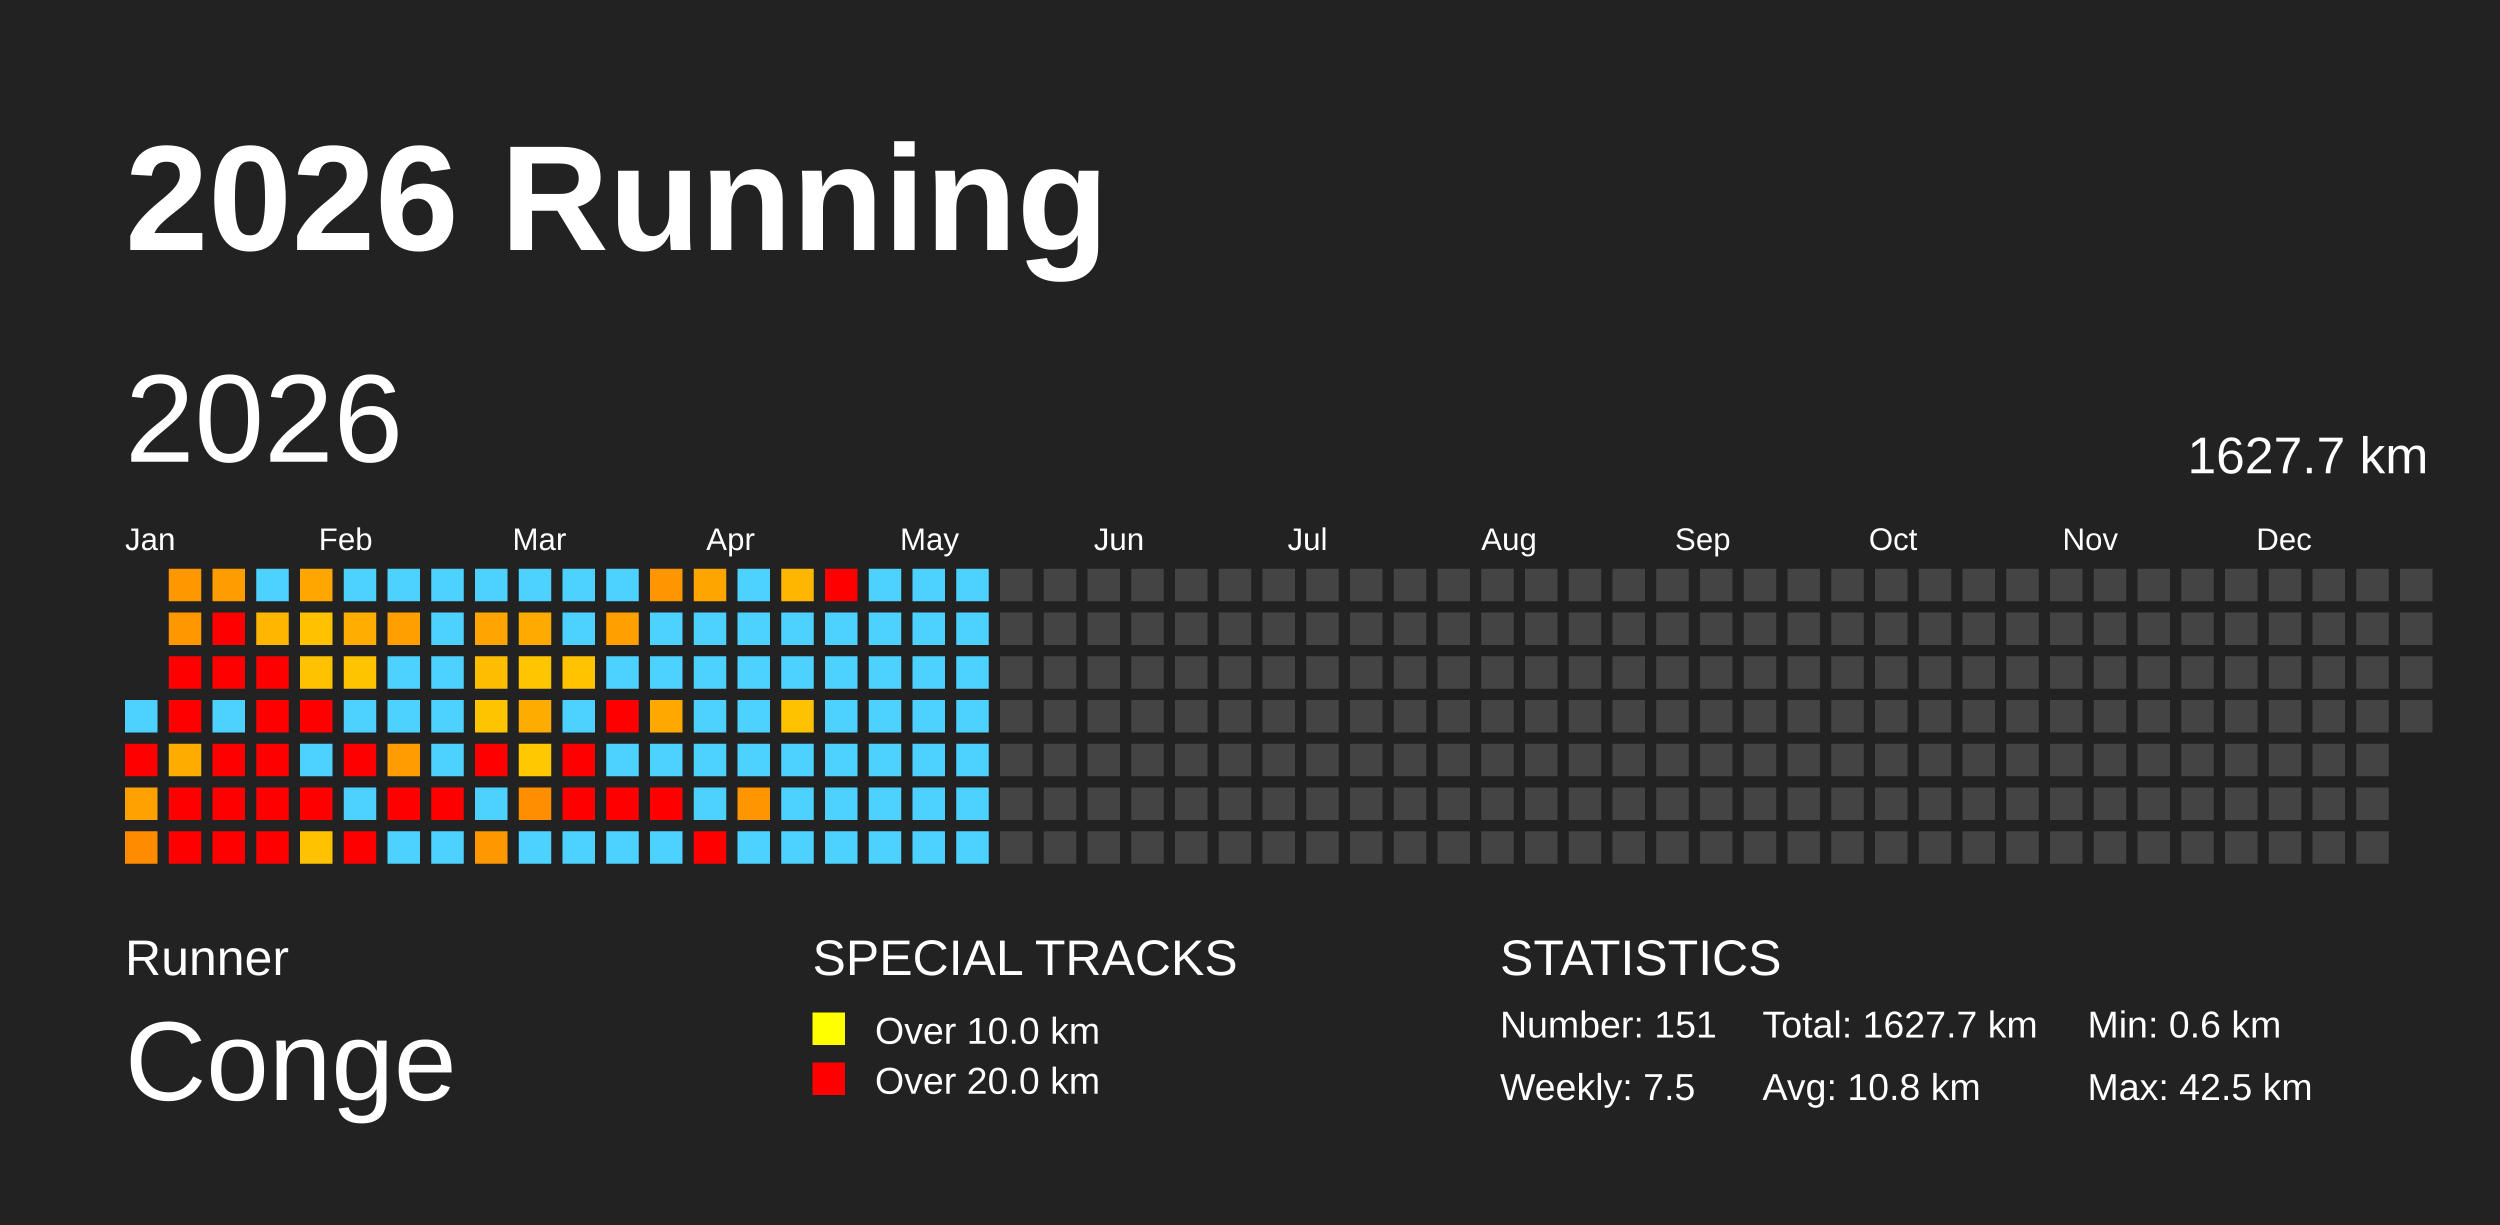
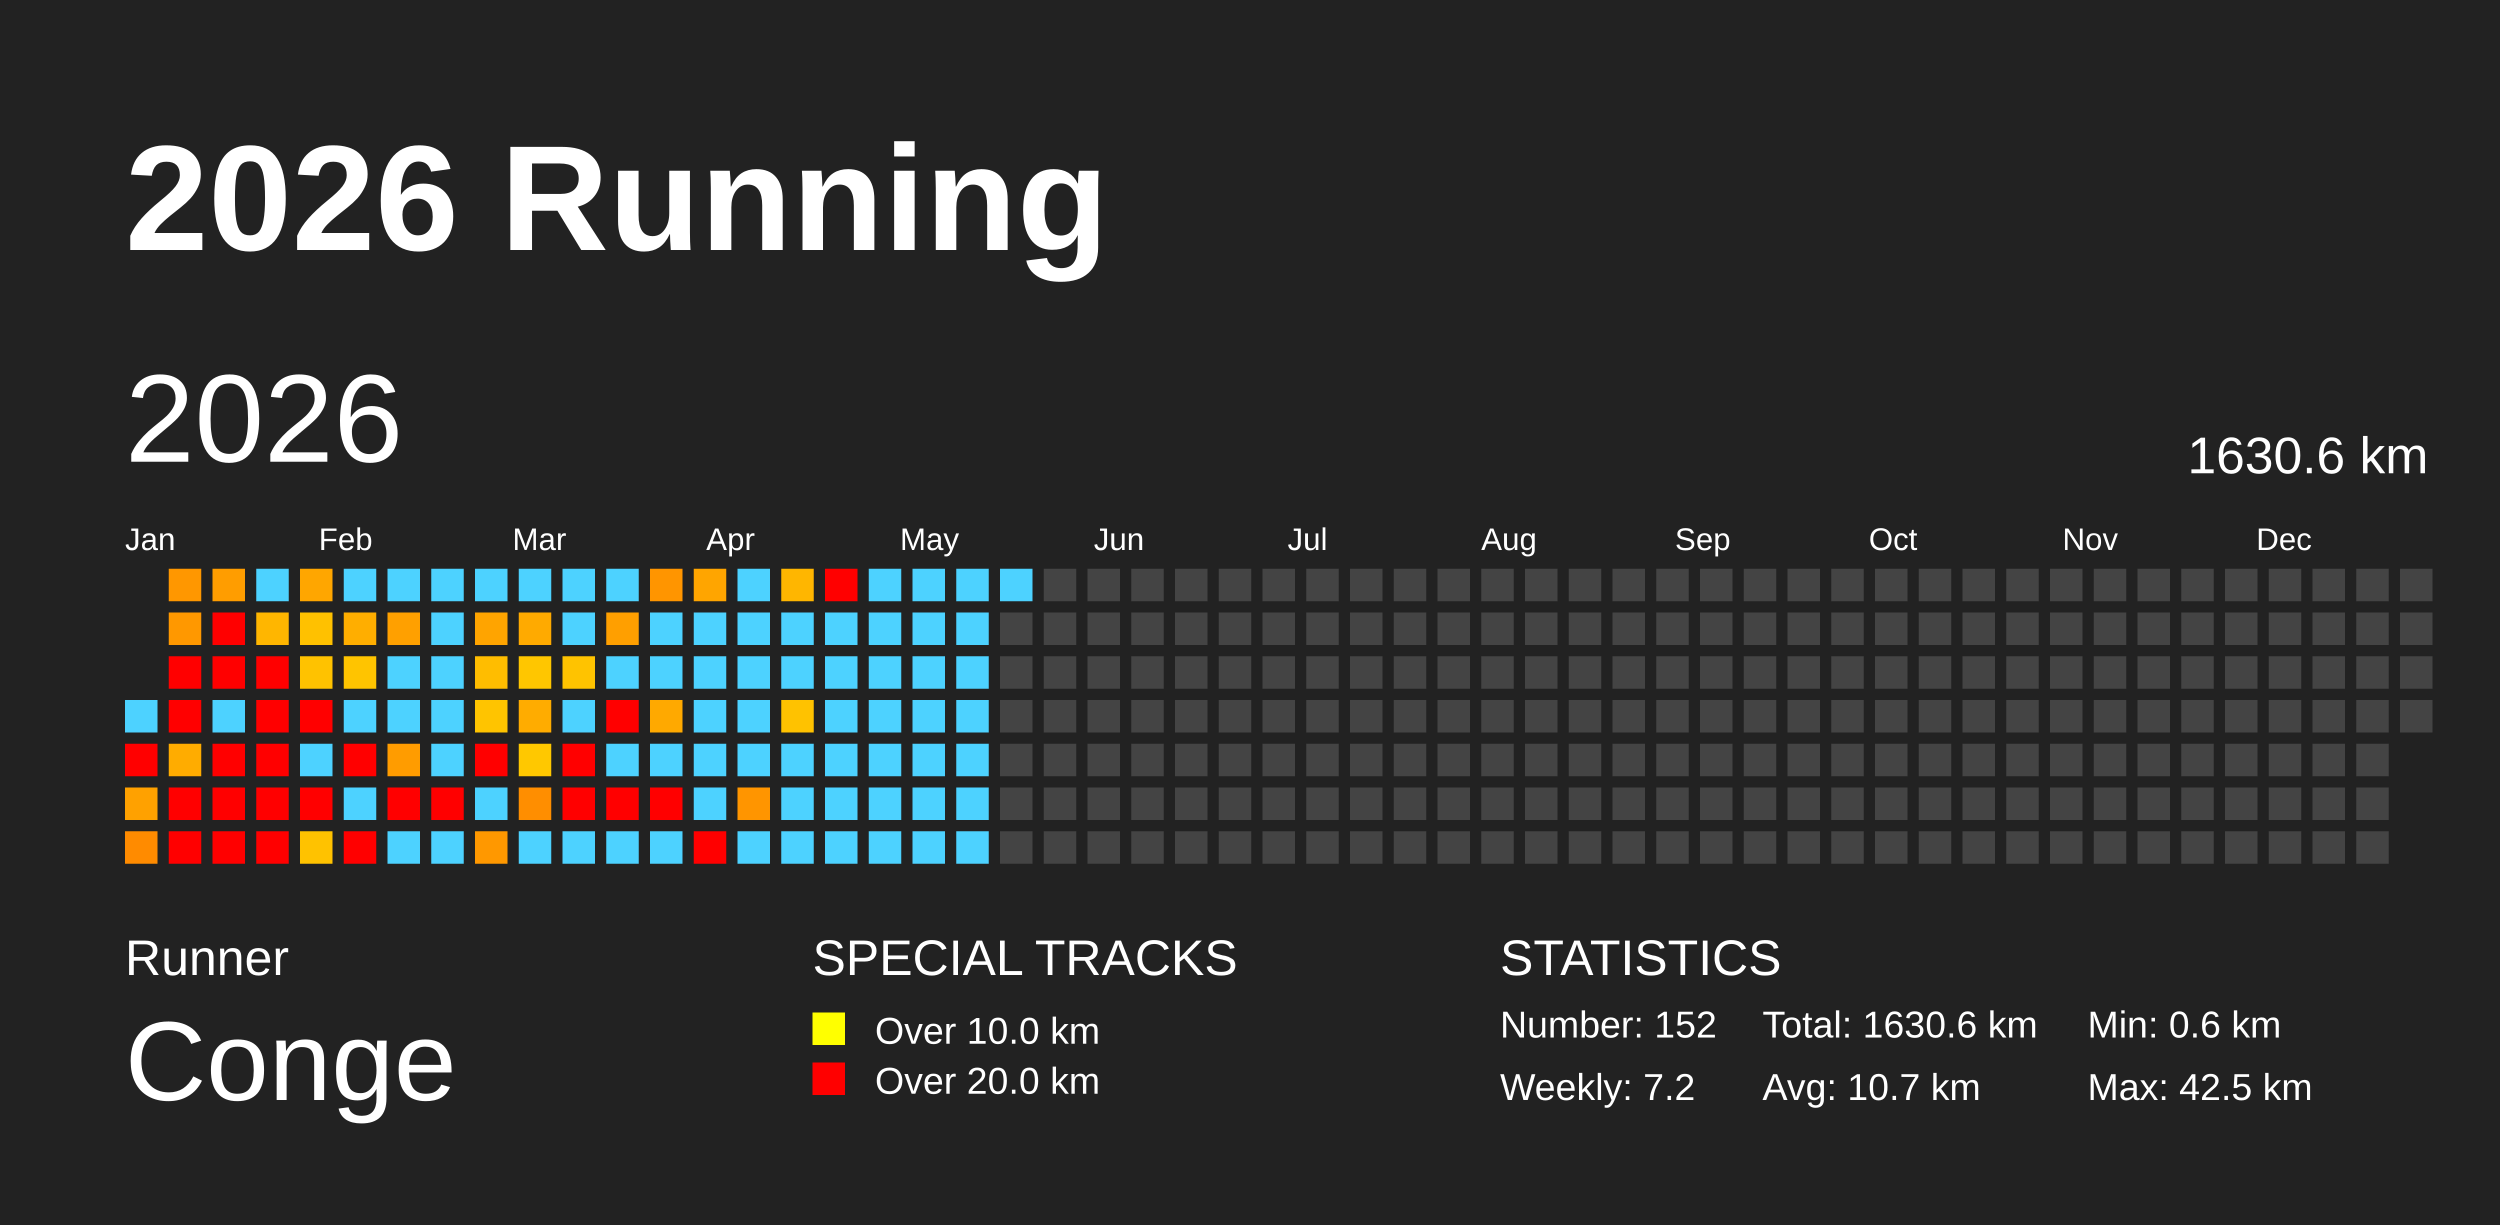
<svg xmlns="http://www.w3.org/2000/svg" baseProfile="full" height="98mm" version="1.1" viewBox="0,0,200,98" width="200mm">
  <defs />
  <rect fill="#222222" height="98" width="200" x="0" y="0" />
  <text fill="#FFFFFF" style="font-size:12px; font-family:Arial; font-weight:bold;" x="10" y="20">2026 Running</text>
  <text fill="#FFFFFF" style="font-size:4px; font-family:Arial" x="10" y="78">Runner</text>
  <text fill="#FFFFFF" style="font-size:9px; font-family:Arial" x="10" y="88">Conge</text>
  <text fill="#FFFFFF" style="font-size:4px; font-family:Arial" x="65" y="78">SPECIAL TRACKS</text>
  <rect fill="yellow" height="2.6" width="2.6" x="65" y="81" />
  <text fill="#FFFFFF" style="font-size:3px; font-family:Arial" x="70" y="83.5">Over 10.0 km</text>
  <rect fill="red" height="2.6" width="2.6" x="65" y="85" />
  <text fill="#FFFFFF" style="font-size:3px; font-family:Arial" x="70" y="87.5">Over 20.0 km</text>
  <text fill="#FFFFFF" style="font-size:4px; font-family:Arial" x="120" y="78">STATISTICS</text>
-   <text fill="#FFFFFF" style="font-size:3px; font-family:Arial" x="120" y="83">Number: 151</text>
-   <text fill="#FFFFFF" style="font-size:3px; font-family:Arial" x="120" y="88">Weekly: 7.5</text>
-   <text fill="#FFFFFF" style="font-size:3px; font-family:Arial" x="141" y="83">Total: 1627.7 km</text>
-   <text fill="#FFFFFF" style="font-size:3px; font-family:Arial" x="141" y="88">Avg: 10.8 km</text>
+   <text fill="#FFFFFF" style="font-size:3px; font-family:Arial" x="120" y="83">Number: 152</text>
+   <text fill="#FFFFFF" style="font-size:3px; font-family:Arial" x="120" y="88">Weekly: 7.2</text>
+   <text fill="#FFFFFF" style="font-size:3px; font-family:Arial" x="141" y="83">Total: 1630.6 km</text>
+   <text fill="#FFFFFF" style="font-size:3px; font-family:Arial" x="141" y="88">Avg: 10.7 km</text>
  <text fill="#FFFFFF" style="font-size:3px; font-family:Arial" x="167" y="83">Min: 0.6 km</text>
  <text fill="#FFFFFF" style="font-size:3px; font-family:Arial" x="167" y="88">Max: 42.5 km</text>
  <text dominant-baseline="hanging" fill="#FFFFFF" style="font-size:10.0px; font-family:Arial;" x="10" y="30">2026</text>
-   <text dominant-baseline="hanging" fill="#FFFFFF" style="font-size:4.125px; font-family:Arial;" x="175" y="35">1627.7 km</text>
+   <text dominant-baseline="hanging" fill="#FFFFFF" style="font-size:4.125px; font-family:Arial;" x="175" y="35">1630.6 km</text>
  <text fill="#FFFFFF" style="font-size:2.5px; font-family:Arial" x="10.0" y="44">Jan</text>
  <text fill="#FFFFFF" style="font-size:2.5px; font-family:Arial" x="25.5" y="44">Feb</text>
  <text fill="#FFFFFF" style="font-size:2.5px; font-family:Arial" x="41.0" y="44">Mar</text>
  <text fill="#FFFFFF" style="font-size:2.5px; font-family:Arial" x="56.5" y="44">Apr</text>
  <text fill="#FFFFFF" style="font-size:2.5px; font-family:Arial" x="72.0" y="44">May</text>
  <text fill="#FFFFFF" style="font-size:2.5px; font-family:Arial" x="87.5" y="44">Jun</text>
  <text fill="#FFFFFF" style="font-size:2.5px; font-family:Arial" x="103.0" y="44">Jul</text>
  <text fill="#FFFFFF" style="font-size:2.5px; font-family:Arial" x="118.5" y="44">Aug</text>
  <text fill="#FFFFFF" style="font-size:2.5px; font-family:Arial" x="134.0" y="44">Sep</text>
  <text fill="#FFFFFF" style="font-size:2.5px; font-family:Arial" x="149.5" y="44">Oct</text>
  <text fill="#FFFFFF" style="font-size:2.5px; font-family:Arial" x="165.0" y="44">Nov</text>
  <text fill="#FFFFFF" style="font-size:2.5px; font-family:Arial" x="180.5" y="44">Dec</text>
  <rect fill="#4dd2ff" height="2.6" width="2.6" x="10.0" y="56.0" />
  <rect fill="red" height="2.6" width="2.6" x="10.0" y="59.5" />
  <rect fill="#ffa100" height="2.6" width="2.6" x="10.0" y="63.0" />
  <rect fill="#ff8b00" height="2.6" width="2.6" x="10.0" y="66.5" />
  <rect fill="#ff9700" height="2.6" width="2.6" x="13.5" y="45.5" />
  <rect fill="#ff9800" height="2.6" width="2.6" x="13.5" y="49.0" />
  <rect fill="red" height="2.6" width="2.6" x="13.5" y="52.5" />
  <rect fill="red" height="2.6" width="2.6" x="13.5" y="56.0" />
  <rect fill="#ffac00" height="2.6" width="2.6" x="13.5" y="59.5" />
  <rect fill="red" height="2.6" width="2.6" x="13.5" y="63.0" />
  <rect fill="red" height="2.6" width="2.6" x="13.5" y="66.5" />
  <rect fill="#ff9d00" height="2.6" width="2.6" x="17.0" y="45.5" />
  <rect fill="red" height="2.6" width="2.6" x="17.0" y="49.0" />
  <rect fill="red" height="2.6" width="2.6" x="17.0" y="52.5" />
  <rect fill="#4dd2ff" height="2.6" width="2.6" x="17.0" y="56.0" />
  <rect fill="red" height="2.6" width="2.6" x="17.0" y="59.5" />
  <rect fill="red" height="2.6" width="2.6" x="17.0" y="63.0" />
  <rect fill="red" height="2.6" width="2.6" x="17.0" y="66.5" />
  <rect fill="#4dd2ff" height="2.6" width="2.6" x="20.5" y="45.5" />
  <rect fill="#ffb600" height="2.6" width="2.6" x="20.5" y="49.0" />
  <rect fill="red" height="2.6" width="2.6" x="20.5" y="52.5" />
  <rect fill="red" height="2.6" width="2.6" x="20.5" y="56.0" />
  <rect fill="red" height="2.6" width="2.6" x="20.5" y="59.5" />
  <rect fill="red" height="2.6" width="2.6" x="20.5" y="63.0" />
  <rect fill="red" height="2.6" width="2.6" x="20.5" y="66.5" />
  <rect fill="#ffa600" height="2.6" width="2.6" x="24.0" y="45.5" />
  <rect fill="#ffc100" height="2.6" width="2.6" x="24.0" y="49.0" />
  <rect fill="#ffc200" height="2.6" width="2.6" x="24.0" y="52.5" />
  <rect fill="red" height="2.6" width="2.6" x="24.0" y="56.0" />
  <rect fill="#4dd2ff" height="2.6" width="2.6" x="24.0" y="59.5" />
  <rect fill="red" height="2.6" width="2.6" x="24.0" y="63.0" />
  <rect fill="#ffc200" height="2.6" width="2.6" x="24.0" y="66.5" />
  <rect fill="#4dd2ff" height="2.6" width="2.6" x="27.5" y="45.5" />
  <rect fill="#ffae00" height="2.6" width="2.6" x="27.5" y="49.0" />
  <rect fill="#ffc400" height="2.6" width="2.6" x="27.5" y="52.5" />
  <rect fill="#4dd2ff" height="2.6" width="2.6" x="27.5" y="56.0" />
  <rect fill="red" height="2.6" width="2.6" x="27.5" y="59.5" />
  <rect fill="#4dd2ff" height="2.6" width="2.6" x="27.5" y="63.0" />
  <rect fill="red" height="2.6" width="2.6" x="27.5" y="66.5" />
  <rect fill="#4dd2ff" height="2.6" width="2.6" x="31.0" y="45.5" />
  <rect fill="#ffa000" height="2.6" width="2.6" x="31.0" y="49.0" />
  <rect fill="#4dd2ff" height="2.6" width="2.6" x="31.0" y="52.5" />
  <rect fill="#4dd2ff" height="2.6" width="2.6" x="31.0" y="56.0" />
  <rect fill="#ff9c00" height="2.6" width="2.6" x="31.0" y="59.5" />
  <rect fill="red" height="2.6" width="2.6" x="31.0" y="63.0" />
  <rect fill="#4dd2ff" height="2.6" width="2.6" x="31.0" y="66.5" />
  <rect fill="#4dd2ff" height="2.6" width="2.6" x="34.5" y="45.5" />
  <rect fill="#4dd2ff" height="2.6" width="2.6" x="34.5" y="49.0" />
  <rect fill="#4dd2ff" height="2.6" width="2.6" x="34.5" y="52.5" />
  <rect fill="#4dd2ff" height="2.6" width="2.6" x="34.5" y="56.0" />
  <rect fill="#4dd2ff" height="2.6" width="2.6" x="34.5" y="59.5" />
  <rect fill="red" height="2.6" width="2.6" x="34.5" y="63.0" />
  <rect fill="#4dd2ff" height="2.6" width="2.6" x="34.5" y="66.5" />
  <rect fill="#4dd2ff" height="2.6" width="2.6" x="38.0" y="45.5" />
  <rect fill="#ffa400" height="2.6" width="2.6" x="38.0" y="49.0" />
  <rect fill="#ffbd00" height="2.6" width="2.6" x="38.0" y="52.5" />
  <rect fill="#ffc400" height="2.6" width="2.6" x="38.0" y="56.0" />
  <rect fill="red" height="2.6" width="2.6" x="38.0" y="59.5" />
  <rect fill="#4dd2ff" height="2.6" width="2.6" x="38.0" y="63.0" />
  <rect fill="#ff9800" height="2.6" width="2.6" x="38.0" y="66.5" />
  <rect fill="#4dd2ff" height="2.6" width="2.6" x="41.5" y="45.5" />
  <rect fill="#ffaa00" height="2.6" width="2.6" x="41.5" y="49.0" />
  <rect fill="#ffc600" height="2.6" width="2.6" x="41.5" y="52.5" />
  <rect fill="#ffac00" height="2.6" width="2.6" x="41.5" y="56.0" />
  <rect fill="#ffc800" height="2.6" width="2.6" x="41.5" y="59.5" />
  <rect fill="#ff8e00" height="2.6" width="2.6" x="41.5" y="63.0" />
  <rect fill="#4dd2ff" height="2.6" width="2.6" x="41.5" y="66.5" />
  <rect fill="#4dd2ff" height="2.6" width="2.6" x="45.0" y="45.5" />
  <rect fill="#4dd2ff" height="2.6" width="2.6" x="45.0" y="49.0" />
  <rect fill="#ffc300" height="2.6" width="2.6" x="45.0" y="52.5" />
  <rect fill="#4dd2ff" height="2.6" width="2.6" x="45.0" y="56.0" />
  <rect fill="red" height="2.6" width="2.6" x="45.0" y="59.5" />
  <rect fill="red" height="2.6" width="2.6" x="45.0" y="63.0" />
  <rect fill="#4dd2ff" height="2.6" width="2.6" x="45.0" y="66.5" />
  <rect fill="#4dd2ff" height="2.6" width="2.6" x="48.5" y="45.5" />
  <rect fill="#ff9f00" height="2.6" width="2.6" x="48.5" y="49.0" />
  <rect fill="#4dd2ff" height="2.6" width="2.6" x="48.5" y="52.5" />
  <rect fill="red" height="2.6" width="2.6" x="48.5" y="56.0" />
  <rect fill="#4dd2ff" height="2.6" width="2.6" x="48.5" y="59.5" />
  <rect fill="red" height="2.6" width="2.6" x="48.5" y="63.0" />
  <rect fill="#4dd2ff" height="2.6" width="2.6" x="48.5" y="66.5" />
  <rect fill="#ff9500" height="2.6" width="2.6" x="52.0" y="45.5" />
  <rect fill="#4dd2ff" height="2.6" width="2.6" x="52.0" y="49.0" />
  <rect fill="#4dd2ff" height="2.6" width="2.6" x="52.0" y="52.5" />
  <rect fill="#ffa900" height="2.6" width="2.6" x="52.0" y="56.0" />
  <rect fill="#4dd2ff" height="2.6" width="2.6" x="52.0" y="59.5" />
  <rect fill="red" height="2.6" width="2.6" x="52.0" y="63.0" />
  <rect fill="#4dd2ff" height="2.6" width="2.6" x="52.0" y="66.5" />
  <rect fill="#ffa500" height="2.6" width="2.6" x="55.5" y="45.5" />
  <rect fill="#4dd2ff" height="2.6" width="2.6" x="55.5" y="49.0" />
  <rect fill="#4dd2ff" height="2.6" width="2.6" x="55.5" y="52.5" />
  <rect fill="#4dd2ff" height="2.6" width="2.6" x="55.5" y="56.0" />
  <rect fill="#4dd2ff" height="2.6" width="2.6" x="55.5" y="59.5" />
  <rect fill="#4dd2ff" height="2.6" width="2.6" x="55.5" y="63.0" />
  <rect fill="red" height="2.6" width="2.6" x="55.5" y="66.5" />
  <rect fill="#4dd2ff" height="2.6" width="2.6" x="59.0" y="45.5" />
  <rect fill="#4dd2ff" height="2.6" width="2.6" x="59.0" y="49.0" />
  <rect fill="#4dd2ff" height="2.6" width="2.6" x="59.0" y="52.5" />
  <rect fill="#4dd2ff" height="2.6" width="2.6" x="59.0" y="56.0" />
  <rect fill="#4dd2ff" height="2.6" width="2.6" x="59.0" y="59.5" />
  <rect fill="#ff9500" height="2.6" width="2.6" x="59.0" y="63.0" />
  <rect fill="#4dd2ff" height="2.6" width="2.6" x="59.0" y="66.5" />
  <rect fill="#ffb600" height="2.6" width="2.6" x="62.5" y="45.5" />
  <rect fill="#4dd2ff" height="2.6" width="2.6" x="62.5" y="49.0" />
  <rect fill="#4dd2ff" height="2.6" width="2.6" x="62.5" y="52.5" />
  <rect fill="#ffc200" height="2.6" width="2.6" x="62.5" y="56.0" />
  <rect fill="#4dd2ff" height="2.6" width="2.6" x="62.5" y="59.5" />
  <rect fill="#4dd2ff" height="2.6" width="2.6" x="62.5" y="63.0" />
  <rect fill="#4dd2ff" height="2.6" width="2.6" x="62.5" y="66.5" />
  <rect fill="red" height="2.6" width="2.6" x="66.0" y="45.5" />
  <rect fill="#4dd2ff" height="2.6" width="2.6" x="66.0" y="49.0" />
  <rect fill="#4dd2ff" height="2.6" width="2.6" x="66.0" y="52.5" />
  <rect fill="#4dd2ff" height="2.6" width="2.6" x="66.0" y="56.0" />
  <rect fill="#4dd2ff" height="2.6" width="2.6" x="66.0" y="59.5" />
  <rect fill="#4dd2ff" height="2.6" width="2.6" x="66.0" y="63.0" />
  <rect fill="#4dd2ff" height="2.6" width="2.6" x="66.0" y="66.5" />
  <rect fill="#4dd2ff" height="2.6" width="2.6" x="69.5" y="45.5" />
  <rect fill="#4dd2ff" height="2.6" width="2.6" x="69.5" y="49.0" />
  <rect fill="#4dd2ff" height="2.6" width="2.6" x="69.5" y="52.5" />
  <rect fill="#4dd2ff" height="2.6" width="2.6" x="69.5" y="56.0" />
  <rect fill="#4dd2ff" height="2.6" width="2.6" x="69.5" y="59.5" />
  <rect fill="#4dd2ff" height="2.6" width="2.6" x="69.5" y="63.0" />
  <rect fill="#4dd2ff" height="2.6" width="2.6" x="69.5" y="66.5" />
  <rect fill="#4dd2ff" height="2.6" width="2.6" x="73.0" y="45.5" />
  <rect fill="#4dd2ff" height="2.6" width="2.6" x="73.0" y="49.0" />
  <rect fill="#4dd2ff" height="2.6" width="2.6" x="73.0" y="52.5" />
  <rect fill="#4dd2ff" height="2.6" width="2.6" x="73.0" y="56.0" />
  <rect fill="#4dd2ff" height="2.6" width="2.6" x="73.0" y="59.5" />
  <rect fill="#4dd2ff" height="2.6" width="2.6" x="73.0" y="63.0" />
  <rect fill="#4dd2ff" height="2.6" width="2.6" x="73.0" y="66.5" />
  <rect fill="#4dd2ff" height="2.6" width="2.6" x="76.5" y="45.5" />
  <rect fill="#4dd2ff" height="2.6" width="2.6" x="76.5" y="49.0" />
  <rect fill="#4dd2ff" height="2.6" width="2.6" x="76.5" y="52.5" />
  <rect fill="#4dd2ff" height="2.6" width="2.6" x="76.5" y="56.0" />
  <rect fill="#4dd2ff" height="2.6" width="2.6" x="76.5" y="59.5" />
  <rect fill="#4dd2ff" height="2.6" width="2.6" x="76.5" y="63.0" />
  <rect fill="#4dd2ff" height="2.6" width="2.6" x="76.5" y="66.5" />
-   <rect fill="#444444" height="2.6" width="2.6" x="80.0" y="45.5" />
+   <rect fill="#4dd2ff" height="2.6" width="2.6" x="80.0" y="45.5" />
  <rect fill="#444444" height="2.6" width="2.6" x="80.0" y="49.0" />
  <rect fill="#444444" height="2.6" width="2.6" x="80.0" y="52.5" />
  <rect fill="#444444" height="2.6" width="2.6" x="80.0" y="56.0" />
  <rect fill="#444444" height="2.6" width="2.6" x="80.0" y="59.5" />
  <rect fill="#444444" height="2.6" width="2.6" x="80.0" y="63.0" />
  <rect fill="#444444" height="2.6" width="2.6" x="80.0" y="66.5" />
  <rect fill="#444444" height="2.6" width="2.6" x="83.5" y="45.5" />
  <rect fill="#444444" height="2.6" width="2.6" x="83.5" y="49.0" />
  <rect fill="#444444" height="2.6" width="2.6" x="83.5" y="52.5" />
  <rect fill="#444444" height="2.6" width="2.6" x="83.5" y="56.0" />
  <rect fill="#444444" height="2.6" width="2.6" x="83.5" y="59.5" />
  <rect fill="#444444" height="2.6" width="2.6" x="83.5" y="63.0" />
  <rect fill="#444444" height="2.6" width="2.6" x="83.5" y="66.5" />
  <rect fill="#444444" height="2.6" width="2.6" x="87.0" y="45.5" />
  <rect fill="#444444" height="2.6" width="2.6" x="87.0" y="49.0" />
  <rect fill="#444444" height="2.6" width="2.6" x="87.0" y="52.5" />
  <rect fill="#444444" height="2.6" width="2.6" x="87.0" y="56.0" />
  <rect fill="#444444" height="2.6" width="2.6" x="87.0" y="59.5" />
  <rect fill="#444444" height="2.6" width="2.6" x="87.0" y="63.0" />
  <rect fill="#444444" height="2.6" width="2.6" x="87.0" y="66.5" />
  <rect fill="#444444" height="2.6" width="2.6" x="90.5" y="45.5" />
  <rect fill="#444444" height="2.6" width="2.6" x="90.5" y="49.0" />
  <rect fill="#444444" height="2.6" width="2.6" x="90.5" y="52.5" />
  <rect fill="#444444" height="2.6" width="2.6" x="90.5" y="56.0" />
  <rect fill="#444444" height="2.6" width="2.6" x="90.5" y="59.5" />
  <rect fill="#444444" height="2.6" width="2.6" x="90.5" y="63.0" />
  <rect fill="#444444" height="2.6" width="2.6" x="90.5" y="66.5" />
  <rect fill="#444444" height="2.6" width="2.6" x="94.0" y="45.5" />
  <rect fill="#444444" height="2.6" width="2.6" x="94.0" y="49.0" />
  <rect fill="#444444" height="2.6" width="2.6" x="94.0" y="52.5" />
  <rect fill="#444444" height="2.6" width="2.6" x="94.0" y="56.0" />
  <rect fill="#444444" height="2.6" width="2.6" x="94.0" y="59.5" />
  <rect fill="#444444" height="2.6" width="2.6" x="94.0" y="63.0" />
  <rect fill="#444444" height="2.6" width="2.6" x="94.0" y="66.5" />
  <rect fill="#444444" height="2.6" width="2.6" x="97.5" y="45.5" />
  <rect fill="#444444" height="2.6" width="2.6" x="97.5" y="49.0" />
  <rect fill="#444444" height="2.6" width="2.6" x="97.5" y="52.5" />
  <rect fill="#444444" height="2.6" width="2.6" x="97.5" y="56.0" />
  <rect fill="#444444" height="2.6" width="2.6" x="97.5" y="59.5" />
  <rect fill="#444444" height="2.6" width="2.6" x="97.5" y="63.0" />
  <rect fill="#444444" height="2.6" width="2.6" x="97.5" y="66.5" />
  <rect fill="#444444" height="2.6" width="2.6" x="101.0" y="45.5" />
  <rect fill="#444444" height="2.6" width="2.6" x="101.0" y="49.0" />
  <rect fill="#444444" height="2.6" width="2.6" x="101.0" y="52.5" />
  <rect fill="#444444" height="2.6" width="2.6" x="101.0" y="56.0" />
  <rect fill="#444444" height="2.6" width="2.6" x="101.0" y="59.5" />
  <rect fill="#444444" height="2.6" width="2.6" x="101.0" y="63.0" />
  <rect fill="#444444" height="2.6" width="2.6" x="101.0" y="66.5" />
  <rect fill="#444444" height="2.6" width="2.6" x="104.5" y="45.5" />
  <rect fill="#444444" height="2.6" width="2.6" x="104.5" y="49.0" />
  <rect fill="#444444" height="2.6" width="2.6" x="104.5" y="52.5" />
  <rect fill="#444444" height="2.6" width="2.6" x="104.5" y="56.0" />
  <rect fill="#444444" height="2.6" width="2.6" x="104.5" y="59.5" />
  <rect fill="#444444" height="2.6" width="2.6" x="104.5" y="63.0" />
  <rect fill="#444444" height="2.6" width="2.6" x="104.5" y="66.5" />
  <rect fill="#444444" height="2.6" width="2.6" x="108.0" y="45.5" />
  <rect fill="#444444" height="2.6" width="2.6" x="108.0" y="49.0" />
  <rect fill="#444444" height="2.6" width="2.6" x="108.0" y="52.5" />
  <rect fill="#444444" height="2.6" width="2.6" x="108.0" y="56.0" />
  <rect fill="#444444" height="2.6" width="2.6" x="108.0" y="59.5" />
  <rect fill="#444444" height="2.6" width="2.6" x="108.0" y="63.0" />
  <rect fill="#444444" height="2.6" width="2.6" x="108.0" y="66.5" />
  <rect fill="#444444" height="2.6" width="2.6" x="111.5" y="45.5" />
  <rect fill="#444444" height="2.6" width="2.6" x="111.5" y="49.0" />
  <rect fill="#444444" height="2.6" width="2.6" x="111.5" y="52.5" />
  <rect fill="#444444" height="2.6" width="2.6" x="111.5" y="56.0" />
  <rect fill="#444444" height="2.6" width="2.6" x="111.5" y="59.5" />
  <rect fill="#444444" height="2.6" width="2.6" x="111.5" y="63.0" />
  <rect fill="#444444" height="2.6" width="2.6" x="111.5" y="66.5" />
  <rect fill="#444444" height="2.6" width="2.6" x="115.0" y="45.5" />
  <rect fill="#444444" height="2.6" width="2.6" x="115.0" y="49.0" />
  <rect fill="#444444" height="2.6" width="2.6" x="115.0" y="52.5" />
  <rect fill="#444444" height="2.6" width="2.6" x="115.0" y="56.0" />
  <rect fill="#444444" height="2.6" width="2.6" x="115.0" y="59.5" />
  <rect fill="#444444" height="2.6" width="2.6" x="115.0" y="63.0" />
  <rect fill="#444444" height="2.6" width="2.6" x="115.0" y="66.5" />
  <rect fill="#444444" height="2.6" width="2.6" x="118.5" y="45.5" />
  <rect fill="#444444" height="2.6" width="2.6" x="118.5" y="49.0" />
  <rect fill="#444444" height="2.6" width="2.6" x="118.5" y="52.5" />
  <rect fill="#444444" height="2.6" width="2.6" x="118.5" y="56.0" />
  <rect fill="#444444" height="2.6" width="2.6" x="118.5" y="59.5" />
  <rect fill="#444444" height="2.6" width="2.6" x="118.5" y="63.0" />
  <rect fill="#444444" height="2.6" width="2.6" x="118.5" y="66.5" />
  <rect fill="#444444" height="2.6" width="2.6" x="122.0" y="45.5" />
  <rect fill="#444444" height="2.6" width="2.6" x="122.0" y="49.0" />
  <rect fill="#444444" height="2.6" width="2.6" x="122.0" y="52.5" />
  <rect fill="#444444" height="2.6" width="2.6" x="122.0" y="56.0" />
  <rect fill="#444444" height="2.6" width="2.6" x="122.0" y="59.5" />
  <rect fill="#444444" height="2.6" width="2.6" x="122.0" y="63.0" />
  <rect fill="#444444" height="2.6" width="2.6" x="122.0" y="66.5" />
  <rect fill="#444444" height="2.6" width="2.6" x="125.5" y="45.5" />
  <rect fill="#444444" height="2.6" width="2.6" x="125.5" y="49.0" />
  <rect fill="#444444" height="2.6" width="2.6" x="125.5" y="52.5" />
  <rect fill="#444444" height="2.6" width="2.6" x="125.5" y="56.0" />
  <rect fill="#444444" height="2.6" width="2.6" x="125.5" y="59.5" />
  <rect fill="#444444" height="2.6" width="2.6" x="125.5" y="63.0" />
  <rect fill="#444444" height="2.6" width="2.6" x="125.5" y="66.5" />
  <rect fill="#444444" height="2.6" width="2.6" x="129.0" y="45.5" />
  <rect fill="#444444" height="2.6" width="2.6" x="129.0" y="49.0" />
  <rect fill="#444444" height="2.6" width="2.6" x="129.0" y="52.5" />
  <rect fill="#444444" height="2.6" width="2.6" x="129.0" y="56.0" />
  <rect fill="#444444" height="2.6" width="2.6" x="129.0" y="59.5" />
  <rect fill="#444444" height="2.6" width="2.6" x="129.0" y="63.0" />
  <rect fill="#444444" height="2.6" width="2.6" x="129.0" y="66.5" />
  <rect fill="#444444" height="2.6" width="2.6" x="132.5" y="45.5" />
  <rect fill="#444444" height="2.6" width="2.6" x="132.5" y="49.0" />
  <rect fill="#444444" height="2.6" width="2.6" x="132.5" y="52.5" />
  <rect fill="#444444" height="2.6" width="2.6" x="132.5" y="56.0" />
  <rect fill="#444444" height="2.6" width="2.6" x="132.5" y="59.5" />
  <rect fill="#444444" height="2.6" width="2.6" x="132.5" y="63.0" />
  <rect fill="#444444" height="2.6" width="2.6" x="132.5" y="66.5" />
  <rect fill="#444444" height="2.6" width="2.6" x="136.0" y="45.5" />
  <rect fill="#444444" height="2.6" width="2.6" x="136.0" y="49.0" />
  <rect fill="#444444" height="2.6" width="2.6" x="136.0" y="52.5" />
  <rect fill="#444444" height="2.6" width="2.6" x="136.0" y="56.0" />
  <rect fill="#444444" height="2.6" width="2.6" x="136.0" y="59.5" />
  <rect fill="#444444" height="2.6" width="2.6" x="136.0" y="63.0" />
  <rect fill="#444444" height="2.6" width="2.6" x="136.0" y="66.5" />
  <rect fill="#444444" height="2.6" width="2.6" x="139.5" y="45.5" />
  <rect fill="#444444" height="2.6" width="2.6" x="139.5" y="49.0" />
  <rect fill="#444444" height="2.6" width="2.6" x="139.5" y="52.5" />
  <rect fill="#444444" height="2.6" width="2.6" x="139.5" y="56.0" />
  <rect fill="#444444" height="2.6" width="2.6" x="139.5" y="59.5" />
  <rect fill="#444444" height="2.6" width="2.6" x="139.5" y="63.0" />
  <rect fill="#444444" height="2.6" width="2.6" x="139.5" y="66.5" />
  <rect fill="#444444" height="2.6" width="2.6" x="143.0" y="45.5" />
  <rect fill="#444444" height="2.6" width="2.6" x="143.0" y="49.0" />
  <rect fill="#444444" height="2.6" width="2.6" x="143.0" y="52.5" />
  <rect fill="#444444" height="2.6" width="2.6" x="143.0" y="56.0" />
  <rect fill="#444444" height="2.6" width="2.6" x="143.0" y="59.5" />
  <rect fill="#444444" height="2.6" width="2.6" x="143.0" y="63.0" />
  <rect fill="#444444" height="2.6" width="2.6" x="143.0" y="66.5" />
  <rect fill="#444444" height="2.6" width="2.6" x="146.5" y="45.5" />
  <rect fill="#444444" height="2.6" width="2.6" x="146.5" y="49.0" />
  <rect fill="#444444" height="2.6" width="2.6" x="146.5" y="52.5" />
  <rect fill="#444444" height="2.6" width="2.6" x="146.5" y="56.0" />
  <rect fill="#444444" height="2.6" width="2.6" x="146.5" y="59.5" />
  <rect fill="#444444" height="2.6" width="2.6" x="146.5" y="63.0" />
  <rect fill="#444444" height="2.6" width="2.6" x="146.5" y="66.5" />
  <rect fill="#444444" height="2.6" width="2.6" x="150.0" y="45.5" />
  <rect fill="#444444" height="2.6" width="2.6" x="150.0" y="49.0" />
  <rect fill="#444444" height="2.6" width="2.6" x="150.0" y="52.5" />
  <rect fill="#444444" height="2.6" width="2.6" x="150.0" y="56.0" />
  <rect fill="#444444" height="2.6" width="2.6" x="150.0" y="59.5" />
  <rect fill="#444444" height="2.6" width="2.6" x="150.0" y="63.0" />
  <rect fill="#444444" height="2.6" width="2.6" x="150.0" y="66.5" />
  <rect fill="#444444" height="2.6" width="2.6" x="153.5" y="45.5" />
  <rect fill="#444444" height="2.6" width="2.6" x="153.5" y="49.0" />
  <rect fill="#444444" height="2.6" width="2.6" x="153.5" y="52.5" />
  <rect fill="#444444" height="2.6" width="2.6" x="153.5" y="56.0" />
  <rect fill="#444444" height="2.6" width="2.6" x="153.5" y="59.5" />
  <rect fill="#444444" height="2.6" width="2.6" x="153.5" y="63.0" />
  <rect fill="#444444" height="2.6" width="2.6" x="153.5" y="66.5" />
  <rect fill="#444444" height="2.6" width="2.6" x="157.0" y="45.5" />
  <rect fill="#444444" height="2.6" width="2.6" x="157.0" y="49.0" />
  <rect fill="#444444" height="2.6" width="2.6" x="157.0" y="52.5" />
  <rect fill="#444444" height="2.6" width="2.6" x="157.0" y="56.0" />
  <rect fill="#444444" height="2.6" width="2.6" x="157.0" y="59.5" />
  <rect fill="#444444" height="2.6" width="2.6" x="157.0" y="63.0" />
  <rect fill="#444444" height="2.6" width="2.6" x="157.0" y="66.5" />
  <rect fill="#444444" height="2.6" width="2.6" x="160.5" y="45.5" />
  <rect fill="#444444" height="2.6" width="2.6" x="160.5" y="49.0" />
  <rect fill="#444444" height="2.6" width="2.6" x="160.5" y="52.5" />
  <rect fill="#444444" height="2.6" width="2.6" x="160.5" y="56.0" />
  <rect fill="#444444" height="2.6" width="2.6" x="160.5" y="59.5" />
  <rect fill="#444444" height="2.6" width="2.6" x="160.5" y="63.0" />
  <rect fill="#444444" height="2.6" width="2.6" x="160.5" y="66.5" />
  <rect fill="#444444" height="2.6" width="2.6" x="164.0" y="45.5" />
  <rect fill="#444444" height="2.6" width="2.6" x="164.0" y="49.0" />
  <rect fill="#444444" height="2.6" width="2.6" x="164.0" y="52.5" />
  <rect fill="#444444" height="2.6" width="2.6" x="164.0" y="56.0" />
  <rect fill="#444444" height="2.6" width="2.6" x="164.0" y="59.5" />
  <rect fill="#444444" height="2.6" width="2.6" x="164.0" y="63.0" />
  <rect fill="#444444" height="2.6" width="2.6" x="164.0" y="66.5" />
  <rect fill="#444444" height="2.6" width="2.6" x="167.5" y="45.5" />
  <rect fill="#444444" height="2.6" width="2.6" x="167.5" y="49.0" />
  <rect fill="#444444" height="2.6" width="2.6" x="167.5" y="52.5" />
  <rect fill="#444444" height="2.6" width="2.6" x="167.5" y="56.0" />
  <rect fill="#444444" height="2.6" width="2.6" x="167.5" y="59.5" />
  <rect fill="#444444" height="2.6" width="2.6" x="167.5" y="63.0" />
  <rect fill="#444444" height="2.6" width="2.6" x="167.5" y="66.5" />
  <rect fill="#444444" height="2.6" width="2.6" x="171.0" y="45.5" />
  <rect fill="#444444" height="2.6" width="2.6" x="171.0" y="49.0" />
  <rect fill="#444444" height="2.6" width="2.6" x="171.0" y="52.5" />
  <rect fill="#444444" height="2.6" width="2.6" x="171.0" y="56.0" />
  <rect fill="#444444" height="2.6" width="2.6" x="171.0" y="59.5" />
  <rect fill="#444444" height="2.6" width="2.6" x="171.0" y="63.0" />
  <rect fill="#444444" height="2.6" width="2.6" x="171.0" y="66.5" />
  <rect fill="#444444" height="2.6" width="2.6" x="174.5" y="45.5" />
  <rect fill="#444444" height="2.6" width="2.6" x="174.5" y="49.0" />
  <rect fill="#444444" height="2.6" width="2.6" x="174.5" y="52.5" />
  <rect fill="#444444" height="2.6" width="2.6" x="174.5" y="56.0" />
  <rect fill="#444444" height="2.6" width="2.6" x="174.5" y="59.5" />
  <rect fill="#444444" height="2.6" width="2.6" x="174.5" y="63.0" />
  <rect fill="#444444" height="2.6" width="2.6" x="174.5" y="66.5" />
  <rect fill="#444444" height="2.6" width="2.6" x="178.0" y="45.5" />
  <rect fill="#444444" height="2.6" width="2.6" x="178.0" y="49.0" />
  <rect fill="#444444" height="2.6" width="2.6" x="178.0" y="52.5" />
  <rect fill="#444444" height="2.6" width="2.6" x="178.0" y="56.0" />
  <rect fill="#444444" height="2.6" width="2.6" x="178.0" y="59.5" />
  <rect fill="#444444" height="2.6" width="2.6" x="178.0" y="63.0" />
  <rect fill="#444444" height="2.6" width="2.6" x="178.0" y="66.5" />
  <rect fill="#444444" height="2.6" width="2.6" x="181.5" y="45.5" />
  <rect fill="#444444" height="2.6" width="2.6" x="181.5" y="49.0" />
  <rect fill="#444444" height="2.6" width="2.6" x="181.5" y="52.5" />
  <rect fill="#444444" height="2.6" width="2.6" x="181.5" y="56.0" />
  <rect fill="#444444" height="2.6" width="2.6" x="181.5" y="59.5" />
  <rect fill="#444444" height="2.6" width="2.6" x="181.5" y="63.0" />
  <rect fill="#444444" height="2.6" width="2.6" x="181.5" y="66.5" />
  <rect fill="#444444" height="2.6" width="2.6" x="185.0" y="45.5" />
  <rect fill="#444444" height="2.6" width="2.6" x="185.0" y="49.0" />
  <rect fill="#444444" height="2.6" width="2.6" x="185.0" y="52.5" />
  <rect fill="#444444" height="2.6" width="2.6" x="185.0" y="56.0" />
  <rect fill="#444444" height="2.6" width="2.6" x="185.0" y="59.5" />
  <rect fill="#444444" height="2.6" width="2.6" x="185.0" y="63.0" />
  <rect fill="#444444" height="2.6" width="2.6" x="185.0" y="66.5" />
  <rect fill="#444444" height="2.6" width="2.6" x="188.5" y="45.5" />
  <rect fill="#444444" height="2.6" width="2.6" x="188.5" y="49.0" />
  <rect fill="#444444" height="2.6" width="2.6" x="188.5" y="52.5" />
  <rect fill="#444444" height="2.6" width="2.6" x="188.5" y="56.0" />
  <rect fill="#444444" height="2.6" width="2.6" x="188.5" y="59.5" />
  <rect fill="#444444" height="2.6" width="2.6" x="188.5" y="63.0" />
  <rect fill="#444444" height="2.6" width="2.6" x="188.5" y="66.5" />
  <rect fill="#444444" height="2.6" width="2.6" x="192.0" y="45.5" />
  <rect fill="#444444" height="2.6" width="2.6" x="192.0" y="49.0" />
  <rect fill="#444444" height="2.6" width="2.6" x="192.0" y="52.5" />
  <rect fill="#444444" height="2.6" width="2.6" x="192.0" y="56.0" />
</svg>
